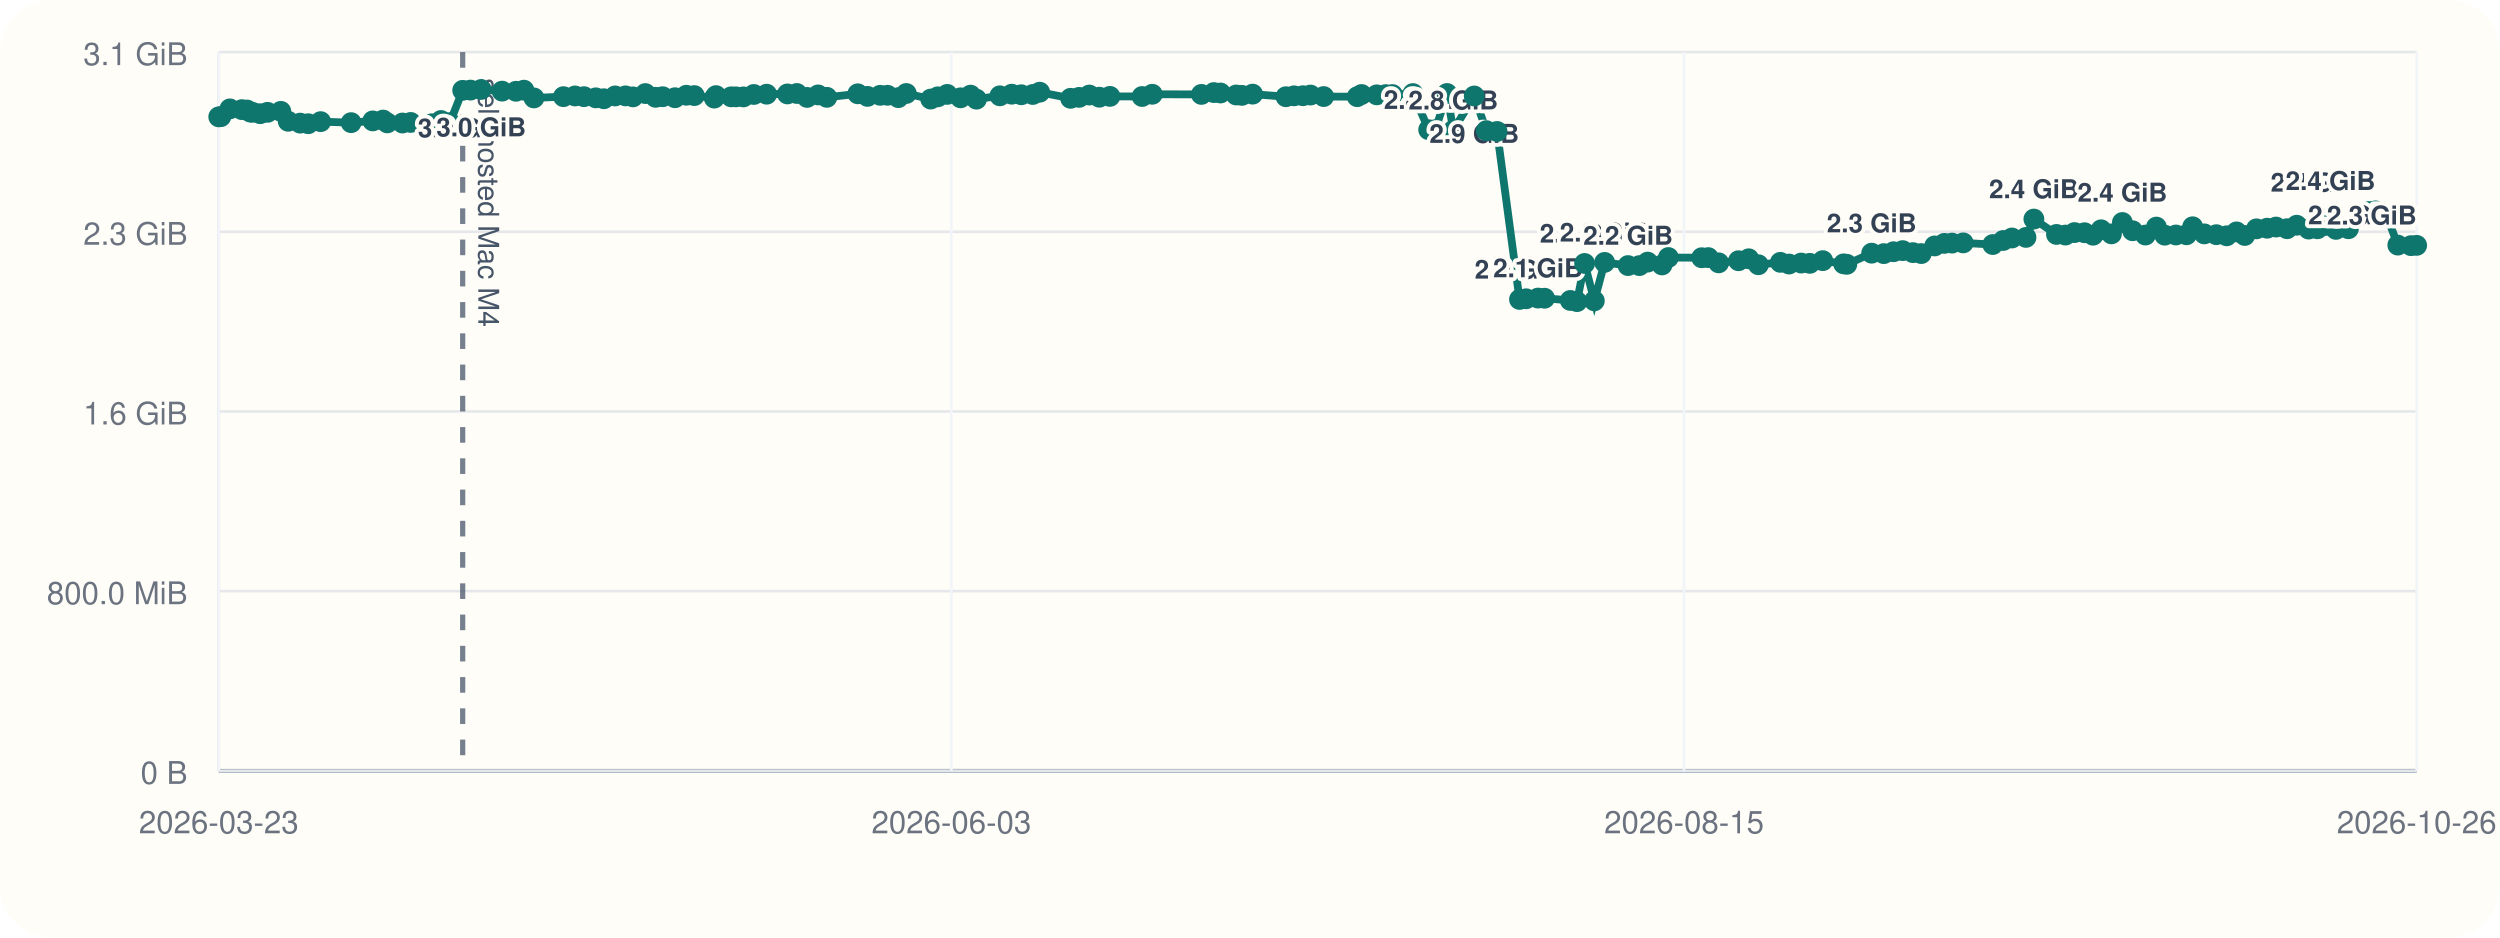
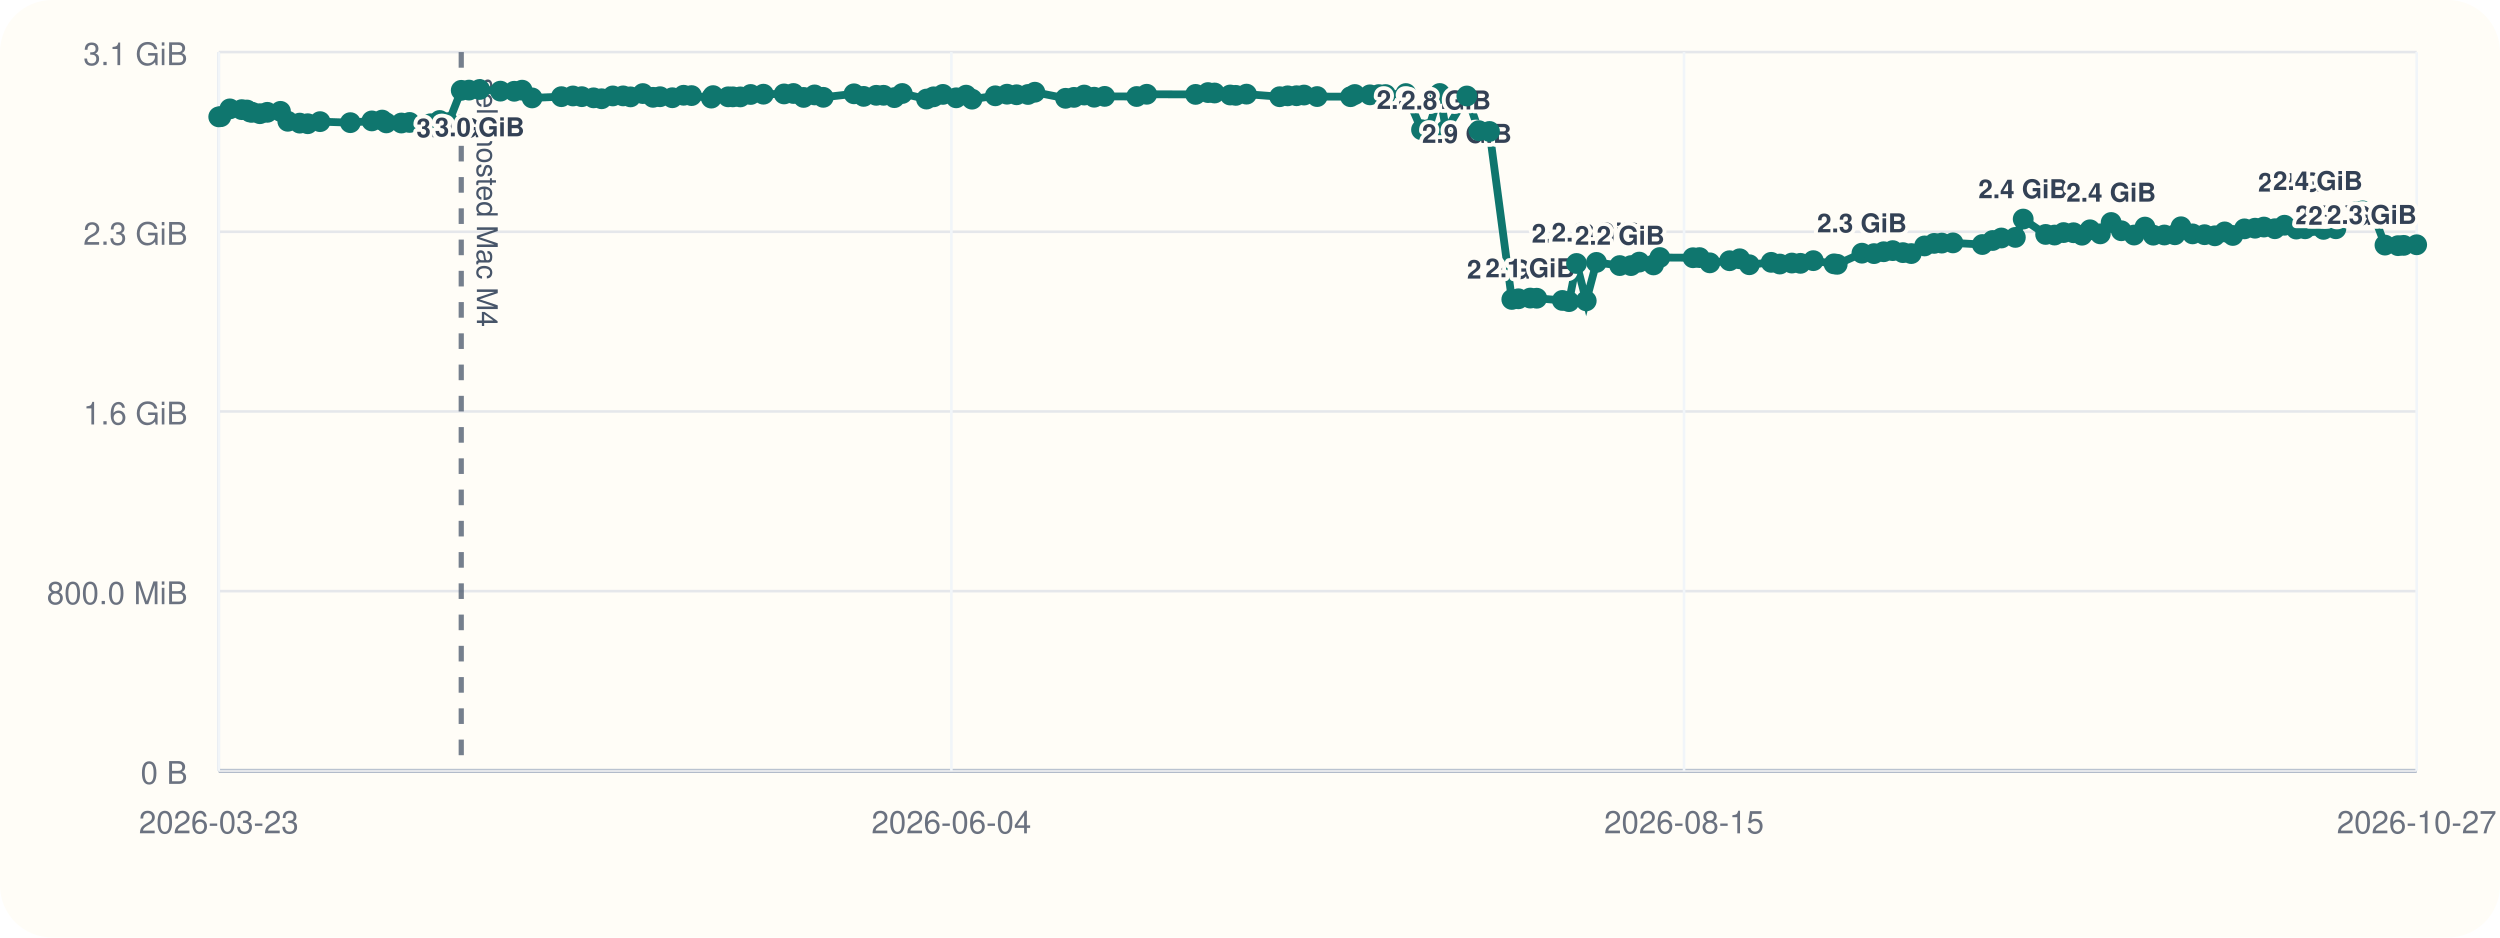
<svg xmlns="http://www.w3.org/2000/svg" viewBox="0 0 960 360">
  <rect width="960" height="360" rx="20" fill="#fffdf7" />
  <line x1="84" y1="296" x2="928" y2="296" stroke="#cbd5e1" stroke-width="1" />
  <line x1="84" y1="20" x2="84" y2="296" stroke="#cbd5e1" stroke-width="1" />
  <line x1="84" y1="296.00" x2="928" y2="296.00" stroke="#94a3b8" stroke-width="1.5" />
  <line x1="84" y1="296.00" x2="928" y2="296.00" stroke="#e5e7eb" stroke-width="1" />
  <text x="72" y="301.00" text-anchor="end" font-size="12" font-family="Helvetica, Arial, sans-serif" fill="#6b7280">0 B</text>
  <line x1="84" y1="227.00" x2="928" y2="227.00" stroke="#e5e7eb" stroke-width="1" />
  <text x="72" y="232.00" text-anchor="end" font-size="12" font-family="Helvetica, Arial, sans-serif" fill="#6b7280">800.0 MiB</text>
  <line x1="84" y1="158.00" x2="928" y2="158.00" stroke="#e5e7eb" stroke-width="1" />
  <text x="72" y="163.00" text-anchor="end" font-size="12" font-family="Helvetica, Arial, sans-serif" fill="#6b7280">1.6 GiB</text>
  <line x1="84" y1="89.00" x2="928" y2="89.00" stroke="#e5e7eb" stroke-width="1" />
  <text x="72" y="94.00" text-anchor="end" font-size="12" font-family="Helvetica, Arial, sans-serif" fill="#6b7280">2.3 GiB</text>
  <line x1="84" y1="20.00" x2="928" y2="20.00" stroke="#e5e7eb" stroke-width="1" />
  <text x="72" y="25.00" text-anchor="end" font-size="12" font-family="Helvetica, Arial, sans-serif" fill="#6b7280">3.1 GiB</text>
  <line x1="84.00" y1="20" x2="84.00" y2="296" stroke="#f1f5f9" stroke-width="1" />
  <text x="84.00" y="320" text-anchor="middle" font-size="12" font-family="Helvetica, Arial, sans-serif" fill="#6b7280">2026-03-23</text>
  <line x1="365.33" y1="20" x2="365.33" y2="296" stroke="#f1f5f9" stroke-width="1" />
-   <text x="365.33" y="320" text-anchor="middle" font-size="12" font-family="Helvetica, Arial, sans-serif" fill="#6b7280">2026-06-03</text>
+   <text x="365.33" y="320" text-anchor="middle" font-size="12" font-family="Helvetica, Arial, sans-serif" fill="#6b7280">2026-06-04</text>
  <line x1="646.67" y1="20" x2="646.67" y2="296" stroke="#f1f5f9" stroke-width="1" />
  <text x="646.67" y="320" text-anchor="middle" font-size="12" font-family="Helvetica, Arial, sans-serif" fill="#6b7280">2026-08-15</text>
  <line x1="928.00" y1="20" x2="928.00" y2="296" stroke="#f1f5f9" stroke-width="1" />
-   <text x="928.00" y="320" text-anchor="middle" font-size="12" font-family="Helvetica, Arial, sans-serif" fill="#6b7280">2026-10-26</text>
-   <line x1="177.67" y1="20" x2="177.67" y2="296" stroke="#475569" stroke-width="2" stroke-dasharray="6 6" opacity="0.75" />
-   <text x="183.67" y="30" transform="rotate(90 183.67 30)" font-size="11" font-family="Helvetica, Arial, sans-serif" fill="#475569">self-hosted Mac M4</text>
-   <polyline fill="none" stroke="#0f766e" stroke-width="3" points="84.00,44.87 84.81,44.79 88.28,41.81 92.89,42.10 94.89,42.25 96.08,43.02 96.91,43.12 99.91,43.66 102.75,43.13 107.84,42.76 110.67,46.57 115.29,47.28 118.37,47.51 123.13,46.71 134.83,47.10 143.14,46.43 147.12,46.11 148.73,47.19 154.55,47.24 157.71,47.02 165.81,47.53 169.34,46.27 172.76,47.09 177.67,34.69 180.67,34.60 184.77,34.36 192.80,35.00 198.14,35.05 201.18,34.63 205.03,37.60 216.36,37.12 220.82,36.85 224.24,37.12 228.79,37.57 231.89,37.92 236.22,36.84 240.20,36.82 243.07,37.20 247.82,35.93 251.75,37.37 254.46,37.14 259.20,37.53 263.56,36.58 266.62,36.71 274.28,37.67 274.95,36.72 280.77,37.18 282.58,37.19 285.47,37.21 289.47,36.28 294.40,36.17 302.37,36.07 306.00,35.90 309.92,37.41 314.16,36.45 317.51,37.37 329.39,36.02 333.11,37.01 337.98,36.60 340.81,36.59 344.96,37.49 348.02,35.90 357.39,38.04 360.13,37.18 363.73,36.25 368.86,37.56 372.68,36.54 374.97,38.08 383.96,36.79 388.50,36.17 392.19,36.39 396.58,36.28 399.25,35.41 411.10,37.75 414.36,37.39 418.30,36.50 422.15,37.33 426.21,37.01 438.57,37.06 442.47,36.20 461.34,36.25 466.12,35.55 468.66,35.71 474.70,36.48 476.87,36.62 481.00,36.15 493.80,37.14 496.91,36.80 500.32,36.76 503.22,36.50 508.29,37.08 521.18,37.13 522.84,36.29 528.67,36.42 532.10,36.33 534.70,36.31 542.56,35.93 548.61,49.82 551.21,49.79 555.65,35.90 558.06,50.03 566.11,36.86 570.76,50.17 574.87,50.48 583.49,114.98 586.04,114.73 590.59,114.46 593.11,114.52 603.00,115.37 605.57,115.82 608.49,101.17 612.22,115.52 616.18,100.76 625.17,101.98 629.53,101.99 632.71,100.65 638.22,101.73 640.66,98.89 653.45,98.97 655.98,98.92 659.98,100.93 667.60,100.12 671.51,99.37 675.22,101.66 683.66,100.74 687.00,101.39 691.67,101.01 694.97,101.12 699.94,100.09 707.95,101.32 709.18,101.49 718.72,97.22 723.39,97.39 727.13,96.67 730.62,96.24 734.56,97.01 737.77,97.37 742.91,94.44 746.62,93.46 749.57,93.35 753.87,93.27 765.22,93.90 769.21,92.35 772.59,91.39 777.98,91.16 781.01,84.12 789.69,90.02 793.14,90.26 796.61,89.31 800.46,89.37 803.73,90.32 806.83,88.24 810.81,89.80 814.99,85.44 818.92,88.61 823.85,90.26 828.06,87.20 831.27,90.31 835.55,90.24 839.61,90.15 841.98,87.08 846.45,89.81 851.07,90.12 855.05,90.55 858.84,89.05 861.99,90.42 866.48,87.88 870.57,87.63 874.00,87.19 878.23,87.83 881.94,86.49 886.51,87.96 889.90,87.85 892.97,86.58 897.01,88.08 901.79,87.84 906.38,81.57 909.70,81.23 912.14,80.97 916.01,81.53 920.76,94.12 925.81,94.33 928.00,94.22" />
+   <text x="928.00" y="320" text-anchor="middle" font-size="12" font-family="Helvetica, Arial, sans-serif" fill="#6b7280">2026-10-27</text>
+   <line x1="177.12" y1="20" x2="177.12" y2="296" stroke="#475569" stroke-width="2" stroke-dasharray="6 6" opacity="0.75" />
+   <text x="183.12" y="30" transform="rotate(90 183.12 30)" font-size="11" font-family="Helvetica, Arial, sans-serif" fill="#475569">self-hosted Mac M4</text>
+   <polyline fill="none" stroke="#0f766e" stroke-width="3" points="84.00,44.87 84.81,44.79 88.26,41.81 92.83,42.10 94.83,42.25 96.01,43.02 96.84,43.12 99.81,43.66 102.64,43.13 107.70,42.76 110.52,46.57 115.11,47.28 118.17,47.51 122.90,46.71 134.53,47.10 142.79,46.43 146.75,46.11 148.35,47.19 154.13,47.24 157.27,47.02 165.33,47.53 168.83,46.27 172.24,47.09 177.12,34.69 180.10,34.60 184.18,34.36 192.16,35.00 197.47,35.05 200.49,34.63 204.32,37.60 215.58,37.12 220.02,36.85 223.41,37.12 227.93,37.57 231.02,37.92 235.32,36.84 239.28,36.82 242.13,37.20 246.86,35.93 250.76,37.37 253.46,37.14 258.17,37.53 262.51,36.58 265.55,36.71 273.15,37.67 273.83,36.72 279.61,37.18 281.41,37.19 284.28,37.21 288.26,36.28 293.16,36.17 301.09,36.07 304.69,35.90 308.59,37.41 312.80,36.45 316.14,37.37 327.94,36.02 331.64,37.01 336.48,36.60 339.30,36.59 343.42,37.49 346.46,35.90 355.77,38.04 358.50,37.18 362.08,36.25 367.18,37.56 370.98,36.54 373.26,38.08 382.20,36.79 386.70,36.17 390.38,36.39 394.74,36.28 397.39,35.41 409.17,37.75 412.41,37.39 416.33,36.50 420.16,37.33 424.19,37.01 436.48,37.06 440.35,36.20 459.11,36.25 463.87,35.55 466.39,35.71 472.39,36.48 474.55,36.62 478.66,36.15 491.39,37.14 494.48,36.80 497.87,36.76 500.75,36.50 505.78,37.08 518.60,37.13 520.26,36.29 526.05,36.42 529.46,36.33 532.04,36.31 539.86,35.93 545.87,49.82 548.45,49.79 552.87,35.90 555.27,50.03 563.27,36.86 567.89,50.17 571.97,50.48 580.54,114.98 583.08,114.73 587.61,114.46 590.11,114.52 599.94,115.37 602.50,115.82 605.39,101.17 609.11,115.52 613.04,100.76 621.98,101.98 626.31,101.99 629.47,100.65 634.95,101.73 637.38,98.89 650.10,98.97 652.61,98.92 656.58,100.93 664.16,100.12 668.05,99.37 671.74,101.66 680.13,100.74 683.45,101.39 688.08,101.01 691.37,101.12 696.31,100.09 704.27,101.32 705.49,101.49 714.98,97.22 719.62,97.39 723.34,96.67 726.81,96.24 730.73,97.01 733.92,97.37 739.03,94.44 742.71,93.46 745.65,93.35 749.93,93.27 761.21,93.90 765.17,92.35 768.53,91.39 773.89,91.16 776.91,84.12 785.53,90.02 788.96,90.26 792.41,89.31 796.24,89.37 799.49,90.32 802.57,88.24 806.52,89.80 810.68,85.44 814.59,88.61 819.49,90.26 823.67,87.20 826.86,90.31 831.12,90.24 835.16,90.15 837.51,87.08 841.95,89.81 846.55,90.12 850.50,90.55 854.28,89.05 857.40,90.42 861.87,87.88 865.93,87.63 869.34,87.19 873.54,87.83 877.24,86.49 881.78,87.96 885.15,87.85 888.20,86.58 892.22,88.08 896.97,87.84 901.54,81.57 904.83,81.23 907.26,80.97 911.10,81.53 915.83,94.12 920.84,94.33 923.02,94.22 928.00,93.99" />
  <circle cx="84.00" cy="44.87" r="4" fill="#0f766e" />
  <circle cx="84.81" cy="44.79" r="4" fill="#0f766e" />
-   <circle cx="88.28" cy="41.81" r="4" fill="#0f766e" />
-   <circle cx="92.89" cy="42.10" r="4" fill="#0f766e" />
-   <circle cx="94.89" cy="42.25" r="4" fill="#0f766e" />
-   <circle cx="96.08" cy="43.02" r="4" fill="#0f766e" />
-   <circle cx="96.91" cy="43.12" r="4" fill="#0f766e" />
-   <circle cx="99.91" cy="43.66" r="4" fill="#0f766e" />
-   <circle cx="102.75" cy="43.13" r="4" fill="#0f766e" />
-   <circle cx="107.84" cy="42.76" r="4" fill="#0f766e" />
-   <circle cx="110.67" cy="46.57" r="4" fill="#0f766e" />
-   <circle cx="115.29" cy="47.28" r="4" fill="#0f766e" />
-   <circle cx="118.37" cy="47.51" r="4" fill="#0f766e" />
-   <circle cx="123.13" cy="46.71" r="4" fill="#0f766e" />
-   <circle cx="134.83" cy="47.10" r="4" fill="#0f766e" />
-   <circle cx="143.14" cy="46.43" r="4" fill="#0f766e" />
-   <circle cx="147.12" cy="46.11" r="4" fill="#0f766e" />
-   <circle cx="148.73" cy="47.19" r="4" fill="#0f766e" />
-   <circle cx="154.55" cy="47.24" r="4" fill="#0f766e" />
-   <circle cx="157.71" cy="47.02" r="4" fill="#0f766e" />
-   <circle cx="165.81" cy="47.53" r="4" fill="#0f766e" />
-   <circle cx="169.34" cy="46.27" r="4" fill="#0f766e" />
-   <circle cx="172.76" cy="47.09" r="4" fill="#0f766e" />
-   <circle cx="177.67" cy="34.69" r="4" fill="#0f766e" />
-   <text x="177.67" y="52.69" text-anchor="middle" font-size="10" font-family="Helvetica, Arial, sans-serif" font-weight="600" paint-order="stroke" stroke="#fffdf7" stroke-width="3" stroke-linejoin="round" fill="#334155">3.0 GiB</text>
-   <circle cx="180.67" cy="34.60" r="4" fill="#0f766e" />
-   <circle cx="184.77" cy="34.36" r="4" fill="#0f766e" />
-   <text x="184.77" y="52.36" text-anchor="middle" font-size="10" font-family="Helvetica, Arial, sans-serif" font-weight="600" paint-order="stroke" stroke="#fffdf7" stroke-width="3" stroke-linejoin="round" fill="#334155">3.0 GiB</text>
-   <circle cx="192.80" cy="35.00" r="4" fill="#0f766e" />
-   <circle cx="198.14" cy="35.05" r="4" fill="#0f766e" />
-   <circle cx="201.18" cy="34.63" r="4" fill="#0f766e" />
-   <circle cx="205.03" cy="37.60" r="4" fill="#0f766e" />
-   <circle cx="216.36" cy="37.12" r="4" fill="#0f766e" />
-   <circle cx="220.82" cy="36.85" r="4" fill="#0f766e" />
-   <circle cx="224.24" cy="37.12" r="4" fill="#0f766e" />
-   <circle cx="228.79" cy="37.57" r="4" fill="#0f766e" />
-   <circle cx="231.89" cy="37.92" r="4" fill="#0f766e" />
-   <circle cx="236.22" cy="36.84" r="4" fill="#0f766e" />
-   <circle cx="240.20" cy="36.82" r="4" fill="#0f766e" />
-   <circle cx="243.07" cy="37.20" r="4" fill="#0f766e" />
-   <circle cx="247.82" cy="35.93" r="4" fill="#0f766e" />
-   <circle cx="251.75" cy="37.37" r="4" fill="#0f766e" />
-   <circle cx="254.46" cy="37.14" r="4" fill="#0f766e" />
-   <circle cx="259.20" cy="37.53" r="4" fill="#0f766e" />
-   <circle cx="263.56" cy="36.58" r="4" fill="#0f766e" />
-   <circle cx="266.62" cy="36.71" r="4" fill="#0f766e" />
-   <circle cx="274.28" cy="37.67" r="4" fill="#0f766e" />
-   <circle cx="274.95" cy="36.72" r="4" fill="#0f766e" />
-   <circle cx="280.77" cy="37.18" r="4" fill="#0f766e" />
-   <circle cx="282.58" cy="37.19" r="4" fill="#0f766e" />
-   <circle cx="285.47" cy="37.21" r="4" fill="#0f766e" />
-   <circle cx="289.47" cy="36.28" r="4" fill="#0f766e" />
-   <circle cx="294.40" cy="36.17" r="4" fill="#0f766e" />
-   <circle cx="302.37" cy="36.07" r="4" fill="#0f766e" />
-   <circle cx="306.00" cy="35.90" r="4" fill="#0f766e" />
-   <circle cx="309.92" cy="37.41" r="4" fill="#0f766e" />
-   <circle cx="314.16" cy="36.45" r="4" fill="#0f766e" />
-   <circle cx="317.51" cy="37.37" r="4" fill="#0f766e" />
-   <circle cx="329.39" cy="36.02" r="4" fill="#0f766e" />
-   <circle cx="333.11" cy="37.01" r="4" fill="#0f766e" />
-   <circle cx="337.98" cy="36.60" r="4" fill="#0f766e" />
-   <circle cx="340.81" cy="36.59" r="4" fill="#0f766e" />
-   <circle cx="344.96" cy="37.49" r="4" fill="#0f766e" />
-   <circle cx="348.02" cy="35.90" r="4" fill="#0f766e" />
-   <circle cx="357.39" cy="38.04" r="4" fill="#0f766e" />
-   <circle cx="360.13" cy="37.18" r="4" fill="#0f766e" />
-   <circle cx="363.73" cy="36.25" r="4" fill="#0f766e" />
-   <circle cx="368.86" cy="37.56" r="4" fill="#0f766e" />
-   <circle cx="372.68" cy="36.54" r="4" fill="#0f766e" />
-   <circle cx="374.97" cy="38.08" r="4" fill="#0f766e" />
-   <circle cx="383.96" cy="36.79" r="4" fill="#0f766e" />
-   <circle cx="388.50" cy="36.17" r="4" fill="#0f766e" />
-   <circle cx="392.19" cy="36.39" r="4" fill="#0f766e" />
-   <circle cx="396.58" cy="36.28" r="4" fill="#0f766e" />
-   <circle cx="399.25" cy="35.41" r="4" fill="#0f766e" />
-   <circle cx="411.10" cy="37.75" r="4" fill="#0f766e" />
-   <circle cx="414.36" cy="37.39" r="4" fill="#0f766e" />
-   <circle cx="418.30" cy="36.50" r="4" fill="#0f766e" />
-   <circle cx="422.15" cy="37.33" r="4" fill="#0f766e" />
-   <circle cx="426.21" cy="37.01" r="4" fill="#0f766e" />
-   <circle cx="438.57" cy="37.06" r="4" fill="#0f766e" />
-   <circle cx="442.47" cy="36.20" r="4" fill="#0f766e" />
-   <circle cx="461.34" cy="36.25" r="4" fill="#0f766e" />
-   <circle cx="466.12" cy="35.55" r="4" fill="#0f766e" />
-   <circle cx="468.66" cy="35.71" r="4" fill="#0f766e" />
-   <circle cx="474.70" cy="36.48" r="4" fill="#0f766e" />
-   <circle cx="476.87" cy="36.62" r="4" fill="#0f766e" />
-   <circle cx="481.00" cy="36.15" r="4" fill="#0f766e" />
-   <circle cx="493.80" cy="37.14" r="4" fill="#0f766e" />
-   <circle cx="496.91" cy="36.80" r="4" fill="#0f766e" />
-   <circle cx="500.32" cy="36.76" r="4" fill="#0f766e" />
-   <circle cx="503.22" cy="36.50" r="4" fill="#0f766e" />
-   <circle cx="508.29" cy="37.08" r="4" fill="#0f766e" />
-   <circle cx="521.18" cy="37.13" r="4" fill="#0f766e" />
-   <circle cx="522.84" cy="36.29" r="4" fill="#0f766e" />
-   <circle cx="528.67" cy="36.42" r="4" fill="#0f766e" />
-   <circle cx="532.10" cy="36.33" r="4" fill="#0f766e" />
-   <circle cx="534.70" cy="36.31" r="4" fill="#0f766e" />
-   <circle cx="542.56" cy="35.93" r="4" fill="#0f766e" />
-   <circle cx="548.61" cy="49.82" r="4" fill="#0f766e" />
-   <text x="548.61" y="41.82" text-anchor="middle" font-size="10" font-family="Helvetica, Arial, sans-serif" font-weight="600" paint-order="stroke" stroke="#fffdf7" stroke-width="3" stroke-linejoin="round" fill="#334155">2.8 GiB</text>
-   <circle cx="551.21" cy="49.79" r="4" fill="#0f766e" />
-   <circle cx="555.65" cy="35.90" r="4" fill="#0f766e" />
-   <circle cx="558.06" cy="50.03" r="4" fill="#0f766e" />
-   <text x="558.06" y="42.03" text-anchor="middle" font-size="10" font-family="Helvetica, Arial, sans-serif" font-weight="600" paint-order="stroke" stroke="#fffdf7" stroke-width="3" stroke-linejoin="round" fill="#334155">2.8 GiB</text>
-   <circle cx="566.11" cy="36.86" r="4" fill="#0f766e" />
-   <text x="566.11" y="54.86" text-anchor="middle" font-size="10" font-family="Helvetica, Arial, sans-serif" font-weight="600" paint-order="stroke" stroke="#fffdf7" stroke-width="3" stroke-linejoin="round" fill="#334155">2.9 GiB</text>
-   <circle cx="570.76" cy="50.17" r="4" fill="#0f766e" />
-   <circle cx="574.87" cy="50.48" r="4" fill="#0f766e" />
-   <circle cx="583.49" cy="114.98" r="4" fill="#0f766e" />
-   <text x="583.49" y="106.98" text-anchor="middle" font-size="10" font-family="Helvetica, Arial, sans-serif" font-weight="600" paint-order="stroke" stroke="#fffdf7" stroke-width="3" stroke-linejoin="round" fill="#334155">2.0 GiB</text>
-   <circle cx="586.04" cy="114.73" r="4" fill="#0f766e" />
-   <circle cx="590.59" cy="114.46" r="4" fill="#0f766e" />
-   <text x="590.59" y="106.46" text-anchor="middle" font-size="10" font-family="Helvetica, Arial, sans-serif" font-weight="600" paint-order="stroke" stroke="#fffdf7" stroke-width="3" stroke-linejoin="round" fill="#334155">2.1 GiB</text>
-   <circle cx="593.11" cy="114.52" r="4" fill="#0f766e" />
-   <circle cx="603.00" cy="115.37" r="4" fill="#0f766e" />
-   <circle cx="605.57" cy="115.82" r="4" fill="#0f766e" />
-   <circle cx="608.49" cy="101.17" r="4" fill="#0f766e" />
-   <text x="608.49" y="93.17" text-anchor="middle" font-size="10" font-family="Helvetica, Arial, sans-serif" font-weight="600" paint-order="stroke" stroke="#fffdf7" stroke-width="3" stroke-linejoin="round" fill="#334155">2.2 GiB</text>
-   <circle cx="612.22" cy="115.52" r="4" fill="#0f766e" />
-   <circle cx="616.18" cy="100.76" r="4" fill="#0f766e" />
-   <text x="616.18" y="92.76" text-anchor="middle" font-size="10" font-family="Helvetica, Arial, sans-serif" font-weight="600" paint-order="stroke" stroke="#fffdf7" stroke-width="3" stroke-linejoin="round" fill="#334155">2.2 GiB</text>
-   <circle cx="625.17" cy="101.98" r="4" fill="#0f766e" />
-   <text x="625.17" y="93.98" text-anchor="middle" font-size="10" font-family="Helvetica, Arial, sans-serif" font-weight="600" paint-order="stroke" stroke="#fffdf7" stroke-width="3" stroke-linejoin="round" fill="#334155">2.2 GiB</text>
-   <circle cx="629.53" cy="101.99" r="4" fill="#0f766e" />
-   <circle cx="632.71" cy="100.65" r="4" fill="#0f766e" />
-   <circle cx="638.22" cy="101.73" r="4" fill="#0f766e" />
-   <circle cx="640.66" cy="98.89" r="4" fill="#0f766e" />
-   <circle cx="653.45" cy="98.97" r="4" fill="#0f766e" />
-   <circle cx="655.98" cy="98.92" r="4" fill="#0f766e" />
-   <circle cx="659.98" cy="100.93" r="4" fill="#0f766e" />
-   <circle cx="667.60" cy="100.12" r="4" fill="#0f766e" />
-   <circle cx="671.51" cy="99.37" r="4" fill="#0f766e" />
-   <circle cx="675.22" cy="101.66" r="4" fill="#0f766e" />
-   <circle cx="683.66" cy="100.74" r="4" fill="#0f766e" />
-   <circle cx="687.00" cy="101.39" r="4" fill="#0f766e" />
-   <circle cx="691.67" cy="101.01" r="4" fill="#0f766e" />
-   <circle cx="694.97" cy="101.12" r="4" fill="#0f766e" />
-   <circle cx="699.94" cy="100.09" r="4" fill="#0f766e" />
-   <circle cx="707.95" cy="101.32" r="4" fill="#0f766e" />
-   <circle cx="709.18" cy="101.49" r="4" fill="#0f766e" />
-   <circle cx="718.72" cy="97.22" r="4" fill="#0f766e" />
-   <text x="718.72" y="89.22" text-anchor="middle" font-size="10" font-family="Helvetica, Arial, sans-serif" font-weight="600" paint-order="stroke" stroke="#fffdf7" stroke-width="3" stroke-linejoin="round" fill="#334155">2.3 GiB</text>
-   <circle cx="723.39" cy="97.39" r="4" fill="#0f766e" />
-   <circle cx="727.13" cy="96.67" r="4" fill="#0f766e" />
-   <circle cx="730.62" cy="96.24" r="4" fill="#0f766e" />
-   <circle cx="734.56" cy="97.01" r="4" fill="#0f766e" />
-   <circle cx="737.77" cy="97.37" r="4" fill="#0f766e" />
-   <circle cx="742.91" cy="94.44" r="4" fill="#0f766e" />
-   <circle cx="746.62" cy="93.46" r="4" fill="#0f766e" />
-   <circle cx="749.57" cy="93.35" r="4" fill="#0f766e" />
-   <circle cx="753.87" cy="93.27" r="4" fill="#0f766e" />
-   <circle cx="765.22" cy="93.90" r="4" fill="#0f766e" />
-   <circle cx="769.21" cy="92.35" r="4" fill="#0f766e" />
-   <circle cx="772.59" cy="91.39" r="4" fill="#0f766e" />
-   <circle cx="777.98" cy="91.16" r="4" fill="#0f766e" />
-   <circle cx="781.01" cy="84.12" r="4" fill="#0f766e" />
-   <text x="781.01" y="76.12" text-anchor="middle" font-size="10" font-family="Helvetica, Arial, sans-serif" font-weight="600" paint-order="stroke" stroke="#fffdf7" stroke-width="3" stroke-linejoin="round" fill="#334155">2.4 GiB</text>
-   <circle cx="789.69" cy="90.02" r="4" fill="#0f766e" />
-   <circle cx="793.14" cy="90.26" r="4" fill="#0f766e" />
-   <circle cx="796.61" cy="89.31" r="4" fill="#0f766e" />
-   <circle cx="800.46" cy="89.37" r="4" fill="#0f766e" />
-   <circle cx="803.73" cy="90.32" r="4" fill="#0f766e" />
-   <circle cx="806.83" cy="88.24" r="4" fill="#0f766e" />
-   <circle cx="810.81" cy="89.80" r="4" fill="#0f766e" />
-   <circle cx="814.99" cy="85.44" r="4" fill="#0f766e" />
-   <text x="814.99" y="77.44" text-anchor="middle" font-size="10" font-family="Helvetica, Arial, sans-serif" font-weight="600" paint-order="stroke" stroke="#fffdf7" stroke-width="3" stroke-linejoin="round" fill="#334155">2.4 GiB</text>
-   <circle cx="818.92" cy="88.61" r="4" fill="#0f766e" />
-   <circle cx="823.85" cy="90.26" r="4" fill="#0f766e" />
-   <circle cx="828.06" cy="87.20" r="4" fill="#0f766e" />
-   <circle cx="831.27" cy="90.31" r="4" fill="#0f766e" />
-   <circle cx="835.55" cy="90.24" r="4" fill="#0f766e" />
-   <circle cx="839.61" cy="90.15" r="4" fill="#0f766e" />
-   <circle cx="841.98" cy="87.08" r="4" fill="#0f766e" />
-   <circle cx="846.45" cy="89.81" r="4" fill="#0f766e" />
-   <circle cx="851.07" cy="90.12" r="4" fill="#0f766e" />
-   <circle cx="855.05" cy="90.55" r="4" fill="#0f766e" />
-   <circle cx="858.84" cy="89.05" r="4" fill="#0f766e" />
-   <circle cx="861.99" cy="90.42" r="4" fill="#0f766e" />
-   <circle cx="866.48" cy="87.88" r="4" fill="#0f766e" />
-   <circle cx="870.57" cy="87.63" r="4" fill="#0f766e" />
-   <circle cx="874.00" cy="87.19" r="4" fill="#0f766e" />
-   <circle cx="878.23" cy="87.83" r="4" fill="#0f766e" />
-   <circle cx="881.94" cy="86.49" r="4" fill="#0f766e" />
-   <circle cx="886.51" cy="87.96" r="4" fill="#0f766e" />
-   <circle cx="889.90" cy="87.85" r="4" fill="#0f766e" />
-   <circle cx="892.97" cy="86.58" r="4" fill="#0f766e" />
-   <circle cx="897.01" cy="88.08" r="4" fill="#0f766e" />
-   <circle cx="901.79" cy="87.84" r="4" fill="#0f766e" />
-   <circle cx="906.38" cy="81.57" r="4" fill="#0f766e" />
-   <text x="906.38" y="73.57" text-anchor="end" font-size="10" font-family="Helvetica, Arial, sans-serif" font-weight="600" paint-order="stroke" stroke="#fffdf7" stroke-width="3" stroke-linejoin="round" fill="#334155">2.4 GiB</text>
-   <circle cx="909.70" cy="81.23" r="4" fill="#0f766e" />
-   <circle cx="912.14" cy="80.97" r="4" fill="#0f766e" />
-   <text x="912.14" y="72.97" text-anchor="end" font-size="10" font-family="Helvetica, Arial, sans-serif" font-weight="600" paint-order="stroke" stroke="#fffdf7" stroke-width="3" stroke-linejoin="round" fill="#334155">2.4 GiB</text>
-   <circle cx="916.01" cy="81.53" r="4" fill="#0f766e" />
-   <circle cx="920.76" cy="94.12" r="4" fill="#0f766e" />
-   <text x="920.76" y="86.12" text-anchor="end" font-size="10" font-family="Helvetica, Arial, sans-serif" font-weight="600" paint-order="stroke" stroke="#fffdf7" stroke-width="3" stroke-linejoin="round" fill="#334155">2.3 GiB</text>
-   <circle cx="925.81" cy="94.33" r="4" fill="#0f766e" />
-   <circle cx="928.00" cy="94.22" r="4" fill="#0f766e" />
-   <text x="928.00" y="86.22" text-anchor="end" font-size="10" font-family="Helvetica, Arial, sans-serif" font-weight="600" paint-order="stroke" stroke="#fffdf7" stroke-width="3" stroke-linejoin="round" fill="#334155">2.3 GiB</text>
+   <circle cx="88.26" cy="41.81" r="4" fill="#0f766e" />
+   <circle cx="92.83" cy="42.10" r="4" fill="#0f766e" />
+   <circle cx="94.83" cy="42.25" r="4" fill="#0f766e" />
+   <circle cx="96.01" cy="43.02" r="4" fill="#0f766e" />
+   <circle cx="96.84" cy="43.12" r="4" fill="#0f766e" />
+   <circle cx="99.81" cy="43.66" r="4" fill="#0f766e" />
+   <circle cx="102.64" cy="43.13" r="4" fill="#0f766e" />
+   <circle cx="107.70" cy="42.76" r="4" fill="#0f766e" />
+   <circle cx="110.52" cy="46.57" r="4" fill="#0f766e" />
+   <circle cx="115.11" cy="47.28" r="4" fill="#0f766e" />
+   <circle cx="118.17" cy="47.51" r="4" fill="#0f766e" />
+   <circle cx="122.90" cy="46.71" r="4" fill="#0f766e" />
+   <circle cx="134.53" cy="47.10" r="4" fill="#0f766e" />
+   <circle cx="142.79" cy="46.43" r="4" fill="#0f766e" />
+   <circle cx="146.75" cy="46.11" r="4" fill="#0f766e" />
+   <circle cx="148.35" cy="47.19" r="4" fill="#0f766e" />
+   <circle cx="154.13" cy="47.24" r="4" fill="#0f766e" />
+   <circle cx="157.27" cy="47.02" r="4" fill="#0f766e" />
+   <circle cx="165.33" cy="47.53" r="4" fill="#0f766e" />
+   <circle cx="168.83" cy="46.27" r="4" fill="#0f766e" />
+   <circle cx="172.24" cy="47.09" r="4" fill="#0f766e" />
+   <circle cx="177.12" cy="34.69" r="4" fill="#0f766e" />
+   <text x="177.12" y="52.69" text-anchor="middle" font-size="10" font-family="Helvetica, Arial, sans-serif" font-weight="600" paint-order="stroke" stroke="#fffdf7" stroke-width="3" stroke-linejoin="round" fill="#334155">3.0 GiB</text>
+   <circle cx="180.10" cy="34.60" r="4" fill="#0f766e" />
+   <circle cx="184.18" cy="34.36" r="4" fill="#0f766e" />
+   <text x="184.18" y="52.36" text-anchor="middle" font-size="10" font-family="Helvetica, Arial, sans-serif" font-weight="600" paint-order="stroke" stroke="#fffdf7" stroke-width="3" stroke-linejoin="round" fill="#334155">3.0 GiB</text>
+   <circle cx="192.16" cy="35.00" r="4" fill="#0f766e" />
+   <circle cx="197.47" cy="35.05" r="4" fill="#0f766e" />
+   <circle cx="200.49" cy="34.63" r="4" fill="#0f766e" />
+   <circle cx="204.32" cy="37.60" r="4" fill="#0f766e" />
+   <circle cx="215.58" cy="37.12" r="4" fill="#0f766e" />
+   <circle cx="220.02" cy="36.85" r="4" fill="#0f766e" />
+   <circle cx="223.41" cy="37.12" r="4" fill="#0f766e" />
+   <circle cx="227.93" cy="37.57" r="4" fill="#0f766e" />
+   <circle cx="231.02" cy="37.92" r="4" fill="#0f766e" />
+   <circle cx="235.32" cy="36.84" r="4" fill="#0f766e" />
+   <circle cx="239.28" cy="36.82" r="4" fill="#0f766e" />
+   <circle cx="242.13" cy="37.20" r="4" fill="#0f766e" />
+   <circle cx="246.86" cy="35.93" r="4" fill="#0f766e" />
+   <circle cx="250.76" cy="37.37" r="4" fill="#0f766e" />
+   <circle cx="253.46" cy="37.14" r="4" fill="#0f766e" />
+   <circle cx="258.17" cy="37.53" r="4" fill="#0f766e" />
+   <circle cx="262.51" cy="36.58" r="4" fill="#0f766e" />
+   <circle cx="265.55" cy="36.71" r="4" fill="#0f766e" />
+   <circle cx="273.15" cy="37.67" r="4" fill="#0f766e" />
+   <circle cx="273.83" cy="36.72" r="4" fill="#0f766e" />
+   <circle cx="279.61" cy="37.18" r="4" fill="#0f766e" />
+   <circle cx="281.41" cy="37.19" r="4" fill="#0f766e" />
+   <circle cx="284.28" cy="37.21" r="4" fill="#0f766e" />
+   <circle cx="288.26" cy="36.28" r="4" fill="#0f766e" />
+   <circle cx="293.16" cy="36.17" r="4" fill="#0f766e" />
+   <circle cx="301.09" cy="36.07" r="4" fill="#0f766e" />
+   <circle cx="304.69" cy="35.90" r="4" fill="#0f766e" />
+   <circle cx="308.59" cy="37.41" r="4" fill="#0f766e" />
+   <circle cx="312.80" cy="36.45" r="4" fill="#0f766e" />
+   <circle cx="316.14" cy="37.37" r="4" fill="#0f766e" />
+   <circle cx="327.94" cy="36.02" r="4" fill="#0f766e" />
+   <circle cx="331.64" cy="37.01" r="4" fill="#0f766e" />
+   <circle cx="336.48" cy="36.60" r="4" fill="#0f766e" />
+   <circle cx="339.30" cy="36.59" r="4" fill="#0f766e" />
+   <circle cx="343.42" cy="37.49" r="4" fill="#0f766e" />
+   <circle cx="346.46" cy="35.90" r="4" fill="#0f766e" />
+   <circle cx="355.77" cy="38.04" r="4" fill="#0f766e" />
+   <circle cx="358.50" cy="37.18" r="4" fill="#0f766e" />
+   <circle cx="362.08" cy="36.25" r="4" fill="#0f766e" />
+   <circle cx="367.18" cy="37.56" r="4" fill="#0f766e" />
+   <circle cx="370.98" cy="36.54" r="4" fill="#0f766e" />
+   <circle cx="373.26" cy="38.08" r="4" fill="#0f766e" />
+   <circle cx="382.20" cy="36.79" r="4" fill="#0f766e" />
+   <circle cx="386.70" cy="36.17" r="4" fill="#0f766e" />
+   <circle cx="390.38" cy="36.39" r="4" fill="#0f766e" />
+   <circle cx="394.74" cy="36.28" r="4" fill="#0f766e" />
+   <circle cx="397.39" cy="35.41" r="4" fill="#0f766e" />
+   <circle cx="409.17" cy="37.75" r="4" fill="#0f766e" />
+   <circle cx="412.41" cy="37.39" r="4" fill="#0f766e" />
+   <circle cx="416.33" cy="36.50" r="4" fill="#0f766e" />
+   <circle cx="420.16" cy="37.33" r="4" fill="#0f766e" />
+   <circle cx="424.19" cy="37.01" r="4" fill="#0f766e" />
+   <circle cx="436.48" cy="37.06" r="4" fill="#0f766e" />
+   <circle cx="440.35" cy="36.20" r="4" fill="#0f766e" />
+   <circle cx="459.11" cy="36.25" r="4" fill="#0f766e" />
+   <circle cx="463.87" cy="35.55" r="4" fill="#0f766e" />
+   <circle cx="466.39" cy="35.71" r="4" fill="#0f766e" />
+   <circle cx="472.39" cy="36.48" r="4" fill="#0f766e" />
+   <circle cx="474.55" cy="36.62" r="4" fill="#0f766e" />
+   <circle cx="478.66" cy="36.15" r="4" fill="#0f766e" />
+   <circle cx="491.39" cy="37.14" r="4" fill="#0f766e" />
+   <circle cx="494.48" cy="36.80" r="4" fill="#0f766e" />
+   <circle cx="497.87" cy="36.76" r="4" fill="#0f766e" />
+   <circle cx="500.75" cy="36.50" r="4" fill="#0f766e" />
+   <circle cx="505.78" cy="37.08" r="4" fill="#0f766e" />
+   <circle cx="518.60" cy="37.13" r="4" fill="#0f766e" />
+   <circle cx="520.26" cy="36.29" r="4" fill="#0f766e" />
+   <circle cx="526.05" cy="36.42" r="4" fill="#0f766e" />
+   <circle cx="529.46" cy="36.33" r="4" fill="#0f766e" />
+   <circle cx="532.04" cy="36.31" r="4" fill="#0f766e" />
+   <circle cx="539.86" cy="35.93" r="4" fill="#0f766e" />
+   <circle cx="545.87" cy="49.82" r="4" fill="#0f766e" />
+   <text x="545.87" y="41.82" text-anchor="middle" font-size="10" font-family="Helvetica, Arial, sans-serif" font-weight="600" paint-order="stroke" stroke="#fffdf7" stroke-width="3" stroke-linejoin="round" fill="#334155">2.8 GiB</text>
+   <circle cx="548.45" cy="49.79" r="4" fill="#0f766e" />
+   <circle cx="552.87" cy="35.90" r="4" fill="#0f766e" />
+   <circle cx="555.27" cy="50.03" r="4" fill="#0f766e" />
+   <text x="555.27" y="42.03" text-anchor="middle" font-size="10" font-family="Helvetica, Arial, sans-serif" font-weight="600" paint-order="stroke" stroke="#fffdf7" stroke-width="3" stroke-linejoin="round" fill="#334155">2.8 GiB</text>
+   <circle cx="563.27" cy="36.86" r="4" fill="#0f766e" />
+   <text x="563.27" y="54.86" text-anchor="middle" font-size="10" font-family="Helvetica, Arial, sans-serif" font-weight="600" paint-order="stroke" stroke="#fffdf7" stroke-width="3" stroke-linejoin="round" fill="#334155">2.9 GiB</text>
+   <circle cx="567.89" cy="50.17" r="4" fill="#0f766e" />
+   <circle cx="571.97" cy="50.48" r="4" fill="#0f766e" />
+   <circle cx="580.54" cy="114.98" r="4" fill="#0f766e" />
+   <text x="580.54" y="106.98" text-anchor="middle" font-size="10" font-family="Helvetica, Arial, sans-serif" font-weight="600" paint-order="stroke" stroke="#fffdf7" stroke-width="3" stroke-linejoin="round" fill="#334155">2.0 GiB</text>
+   <circle cx="583.08" cy="114.73" r="4" fill="#0f766e" />
+   <circle cx="587.61" cy="114.46" r="4" fill="#0f766e" />
+   <text x="587.61" y="106.46" text-anchor="middle" font-size="10" font-family="Helvetica, Arial, sans-serif" font-weight="600" paint-order="stroke" stroke="#fffdf7" stroke-width="3" stroke-linejoin="round" fill="#334155">2.1 GiB</text>
+   <circle cx="590.11" cy="114.52" r="4" fill="#0f766e" />
+   <circle cx="599.94" cy="115.37" r="4" fill="#0f766e" />
+   <circle cx="602.50" cy="115.82" r="4" fill="#0f766e" />
+   <circle cx="605.39" cy="101.17" r="4" fill="#0f766e" />
+   <text x="605.39" y="93.17" text-anchor="middle" font-size="10" font-family="Helvetica, Arial, sans-serif" font-weight="600" paint-order="stroke" stroke="#fffdf7" stroke-width="3" stroke-linejoin="round" fill="#334155">2.2 GiB</text>
+   <circle cx="609.11" cy="115.52" r="4" fill="#0f766e" />
+   <circle cx="613.04" cy="100.76" r="4" fill="#0f766e" />
+   <text x="613.04" y="92.76" text-anchor="middle" font-size="10" font-family="Helvetica, Arial, sans-serif" font-weight="600" paint-order="stroke" stroke="#fffdf7" stroke-width="3" stroke-linejoin="round" fill="#334155">2.2 GiB</text>
+   <circle cx="621.98" cy="101.98" r="4" fill="#0f766e" />
+   <text x="621.98" y="93.98" text-anchor="middle" font-size="10" font-family="Helvetica, Arial, sans-serif" font-weight="600" paint-order="stroke" stroke="#fffdf7" stroke-width="3" stroke-linejoin="round" fill="#334155">2.2 GiB</text>
+   <circle cx="626.31" cy="101.99" r="4" fill="#0f766e" />
+   <circle cx="629.47" cy="100.65" r="4" fill="#0f766e" />
+   <circle cx="634.95" cy="101.73" r="4" fill="#0f766e" />
+   <circle cx="637.38" cy="98.89" r="4" fill="#0f766e" />
+   <circle cx="650.10" cy="98.97" r="4" fill="#0f766e" />
+   <circle cx="652.61" cy="98.92" r="4" fill="#0f766e" />
+   <circle cx="656.58" cy="100.93" r="4" fill="#0f766e" />
+   <circle cx="664.16" cy="100.12" r="4" fill="#0f766e" />
+   <circle cx="668.05" cy="99.37" r="4" fill="#0f766e" />
+   <circle cx="671.74" cy="101.66" r="4" fill="#0f766e" />
+   <circle cx="680.13" cy="100.74" r="4" fill="#0f766e" />
+   <circle cx="683.45" cy="101.39" r="4" fill="#0f766e" />
+   <circle cx="688.08" cy="101.01" r="4" fill="#0f766e" />
+   <circle cx="691.37" cy="101.12" r="4" fill="#0f766e" />
+   <circle cx="696.31" cy="100.09" r="4" fill="#0f766e" />
+   <circle cx="704.27" cy="101.32" r="4" fill="#0f766e" />
+   <circle cx="705.49" cy="101.49" r="4" fill="#0f766e" />
+   <circle cx="714.98" cy="97.22" r="4" fill="#0f766e" />
+   <text x="714.98" y="89.22" text-anchor="middle" font-size="10" font-family="Helvetica, Arial, sans-serif" font-weight="600" paint-order="stroke" stroke="#fffdf7" stroke-width="3" stroke-linejoin="round" fill="#334155">2.3 GiB</text>
+   <circle cx="719.62" cy="97.39" r="4" fill="#0f766e" />
+   <circle cx="723.34" cy="96.67" r="4" fill="#0f766e" />
+   <circle cx="726.81" cy="96.24" r="4" fill="#0f766e" />
+   <circle cx="730.73" cy="97.01" r="4" fill="#0f766e" />
+   <circle cx="733.92" cy="97.37" r="4" fill="#0f766e" />
+   <circle cx="739.03" cy="94.44" r="4" fill="#0f766e" />
+   <circle cx="742.71" cy="93.46" r="4" fill="#0f766e" />
+   <circle cx="745.65" cy="93.35" r="4" fill="#0f766e" />
+   <circle cx="749.93" cy="93.27" r="4" fill="#0f766e" />
+   <circle cx="761.21" cy="93.90" r="4" fill="#0f766e" />
+   <circle cx="765.17" cy="92.35" r="4" fill="#0f766e" />
+   <circle cx="768.53" cy="91.39" r="4" fill="#0f766e" />
+   <circle cx="773.89" cy="91.16" r="4" fill="#0f766e" />
+   <circle cx="776.91" cy="84.12" r="4" fill="#0f766e" />
+   <text x="776.91" y="76.12" text-anchor="middle" font-size="10" font-family="Helvetica, Arial, sans-serif" font-weight="600" paint-order="stroke" stroke="#fffdf7" stroke-width="3" stroke-linejoin="round" fill="#334155">2.4 GiB</text>
+   <circle cx="785.53" cy="90.02" r="4" fill="#0f766e" />
+   <circle cx="788.96" cy="90.26" r="4" fill="#0f766e" />
+   <circle cx="792.41" cy="89.31" r="4" fill="#0f766e" />
+   <circle cx="796.24" cy="89.37" r="4" fill="#0f766e" />
+   <circle cx="799.49" cy="90.32" r="4" fill="#0f766e" />
+   <circle cx="802.57" cy="88.24" r="4" fill="#0f766e" />
+   <circle cx="806.52" cy="89.80" r="4" fill="#0f766e" />
+   <circle cx="810.68" cy="85.44" r="4" fill="#0f766e" />
+   <text x="810.68" y="77.44" text-anchor="middle" font-size="10" font-family="Helvetica, Arial, sans-serif" font-weight="600" paint-order="stroke" stroke="#fffdf7" stroke-width="3" stroke-linejoin="round" fill="#334155">2.4 GiB</text>
+   <circle cx="814.59" cy="88.61" r="4" fill="#0f766e" />
+   <circle cx="819.49" cy="90.26" r="4" fill="#0f766e" />
+   <circle cx="823.67" cy="87.20" r="4" fill="#0f766e" />
+   <circle cx="826.86" cy="90.31" r="4" fill="#0f766e" />
+   <circle cx="831.12" cy="90.24" r="4" fill="#0f766e" />
+   <circle cx="835.16" cy="90.15" r="4" fill="#0f766e" />
+   <circle cx="837.51" cy="87.08" r="4" fill="#0f766e" />
+   <circle cx="841.95" cy="89.81" r="4" fill="#0f766e" />
+   <circle cx="846.55" cy="90.12" r="4" fill="#0f766e" />
+   <circle cx="850.50" cy="90.55" r="4" fill="#0f766e" />
+   <circle cx="854.28" cy="89.05" r="4" fill="#0f766e" />
+   <circle cx="857.40" cy="90.42" r="4" fill="#0f766e" />
+   <circle cx="861.87" cy="87.88" r="4" fill="#0f766e" />
+   <circle cx="865.93" cy="87.63" r="4" fill="#0f766e" />
+   <circle cx="869.34" cy="87.19" r="4" fill="#0f766e" />
+   <circle cx="873.54" cy="87.83" r="4" fill="#0f766e" />
+   <circle cx="877.24" cy="86.49" r="4" fill="#0f766e" />
+   <circle cx="881.78" cy="87.96" r="4" fill="#0f766e" />
+   <circle cx="885.15" cy="87.85" r="4" fill="#0f766e" />
+   <circle cx="888.20" cy="86.58" r="4" fill="#0f766e" />
+   <circle cx="892.22" cy="88.08" r="4" fill="#0f766e" />
+   <circle cx="896.97" cy="87.84" r="4" fill="#0f766e" />
+   <circle cx="901.54" cy="81.57" r="4" fill="#0f766e" />
+   <text x="901.54" y="73.57" text-anchor="end" font-size="10" font-family="Helvetica, Arial, sans-serif" font-weight="600" paint-order="stroke" stroke="#fffdf7" stroke-width="3" stroke-linejoin="round" fill="#334155">2.4 GiB</text>
+   <circle cx="904.83" cy="81.23" r="4" fill="#0f766e" />
+   <circle cx="907.26" cy="80.97" r="4" fill="#0f766e" />
+   <text x="907.26" y="72.97" text-anchor="end" font-size="10" font-family="Helvetica, Arial, sans-serif" font-weight="600" paint-order="stroke" stroke="#fffdf7" stroke-width="3" stroke-linejoin="round" fill="#334155">2.4 GiB</text>
+   <circle cx="911.10" cy="81.53" r="4" fill="#0f766e" />
+   <circle cx="915.83" cy="94.12" r="4" fill="#0f766e" />
+   <text x="915.83" y="86.12" text-anchor="end" font-size="10" font-family="Helvetica, Arial, sans-serif" font-weight="600" paint-order="stroke" stroke="#fffdf7" stroke-width="3" stroke-linejoin="round" fill="#334155">2.3 GiB</text>
+   <circle cx="920.84" cy="94.33" r="4" fill="#0f766e" />
+   <text x="920.84" y="86.33" text-anchor="end" font-size="10" font-family="Helvetica, Arial, sans-serif" font-weight="600" paint-order="stroke" stroke="#fffdf7" stroke-width="3" stroke-linejoin="round" fill="#334155">2.3 GiB</text>
+   <circle cx="923.02" cy="94.22" r="4" fill="#0f766e" />
+   <circle cx="928.00" cy="93.99" r="4" fill="#0f766e" />
+   <text x="928.00" y="85.99" text-anchor="end" font-size="10" font-family="Helvetica, Arial, sans-serif" font-weight="600" paint-order="stroke" stroke="#fffdf7" stroke-width="3" stroke-linejoin="round" fill="#334155">2.3 GiB</text>
</svg>
